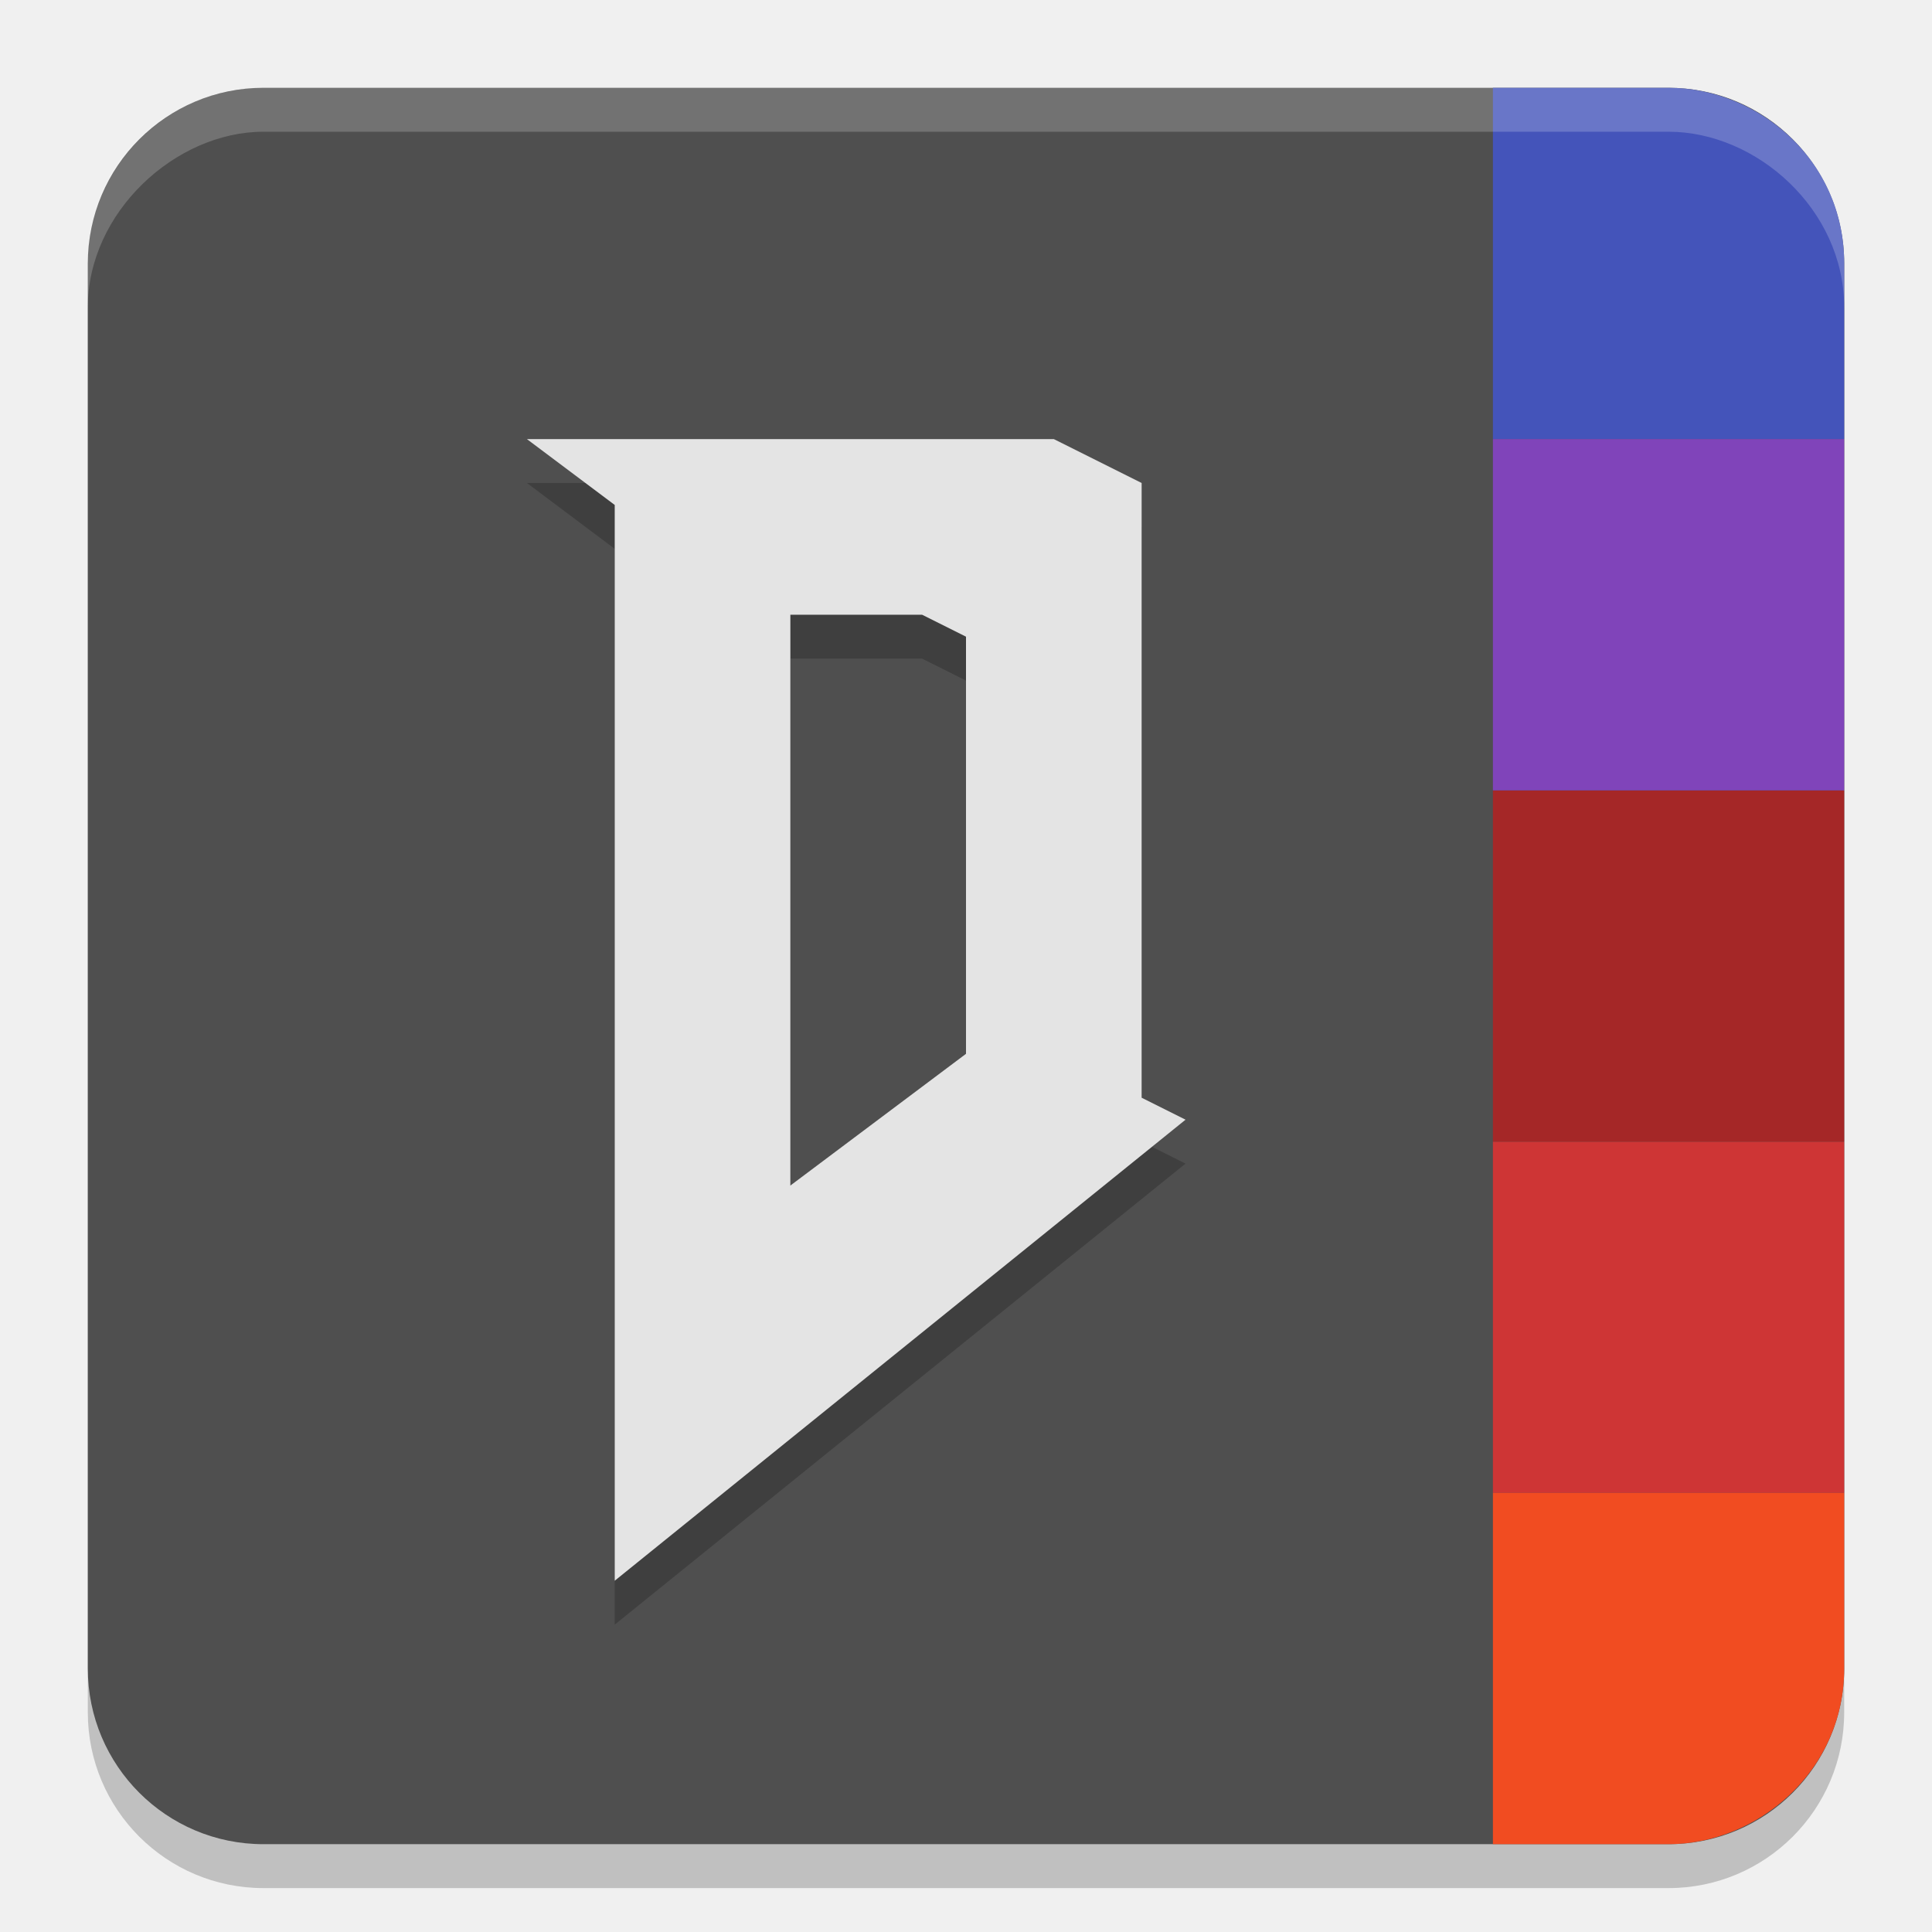
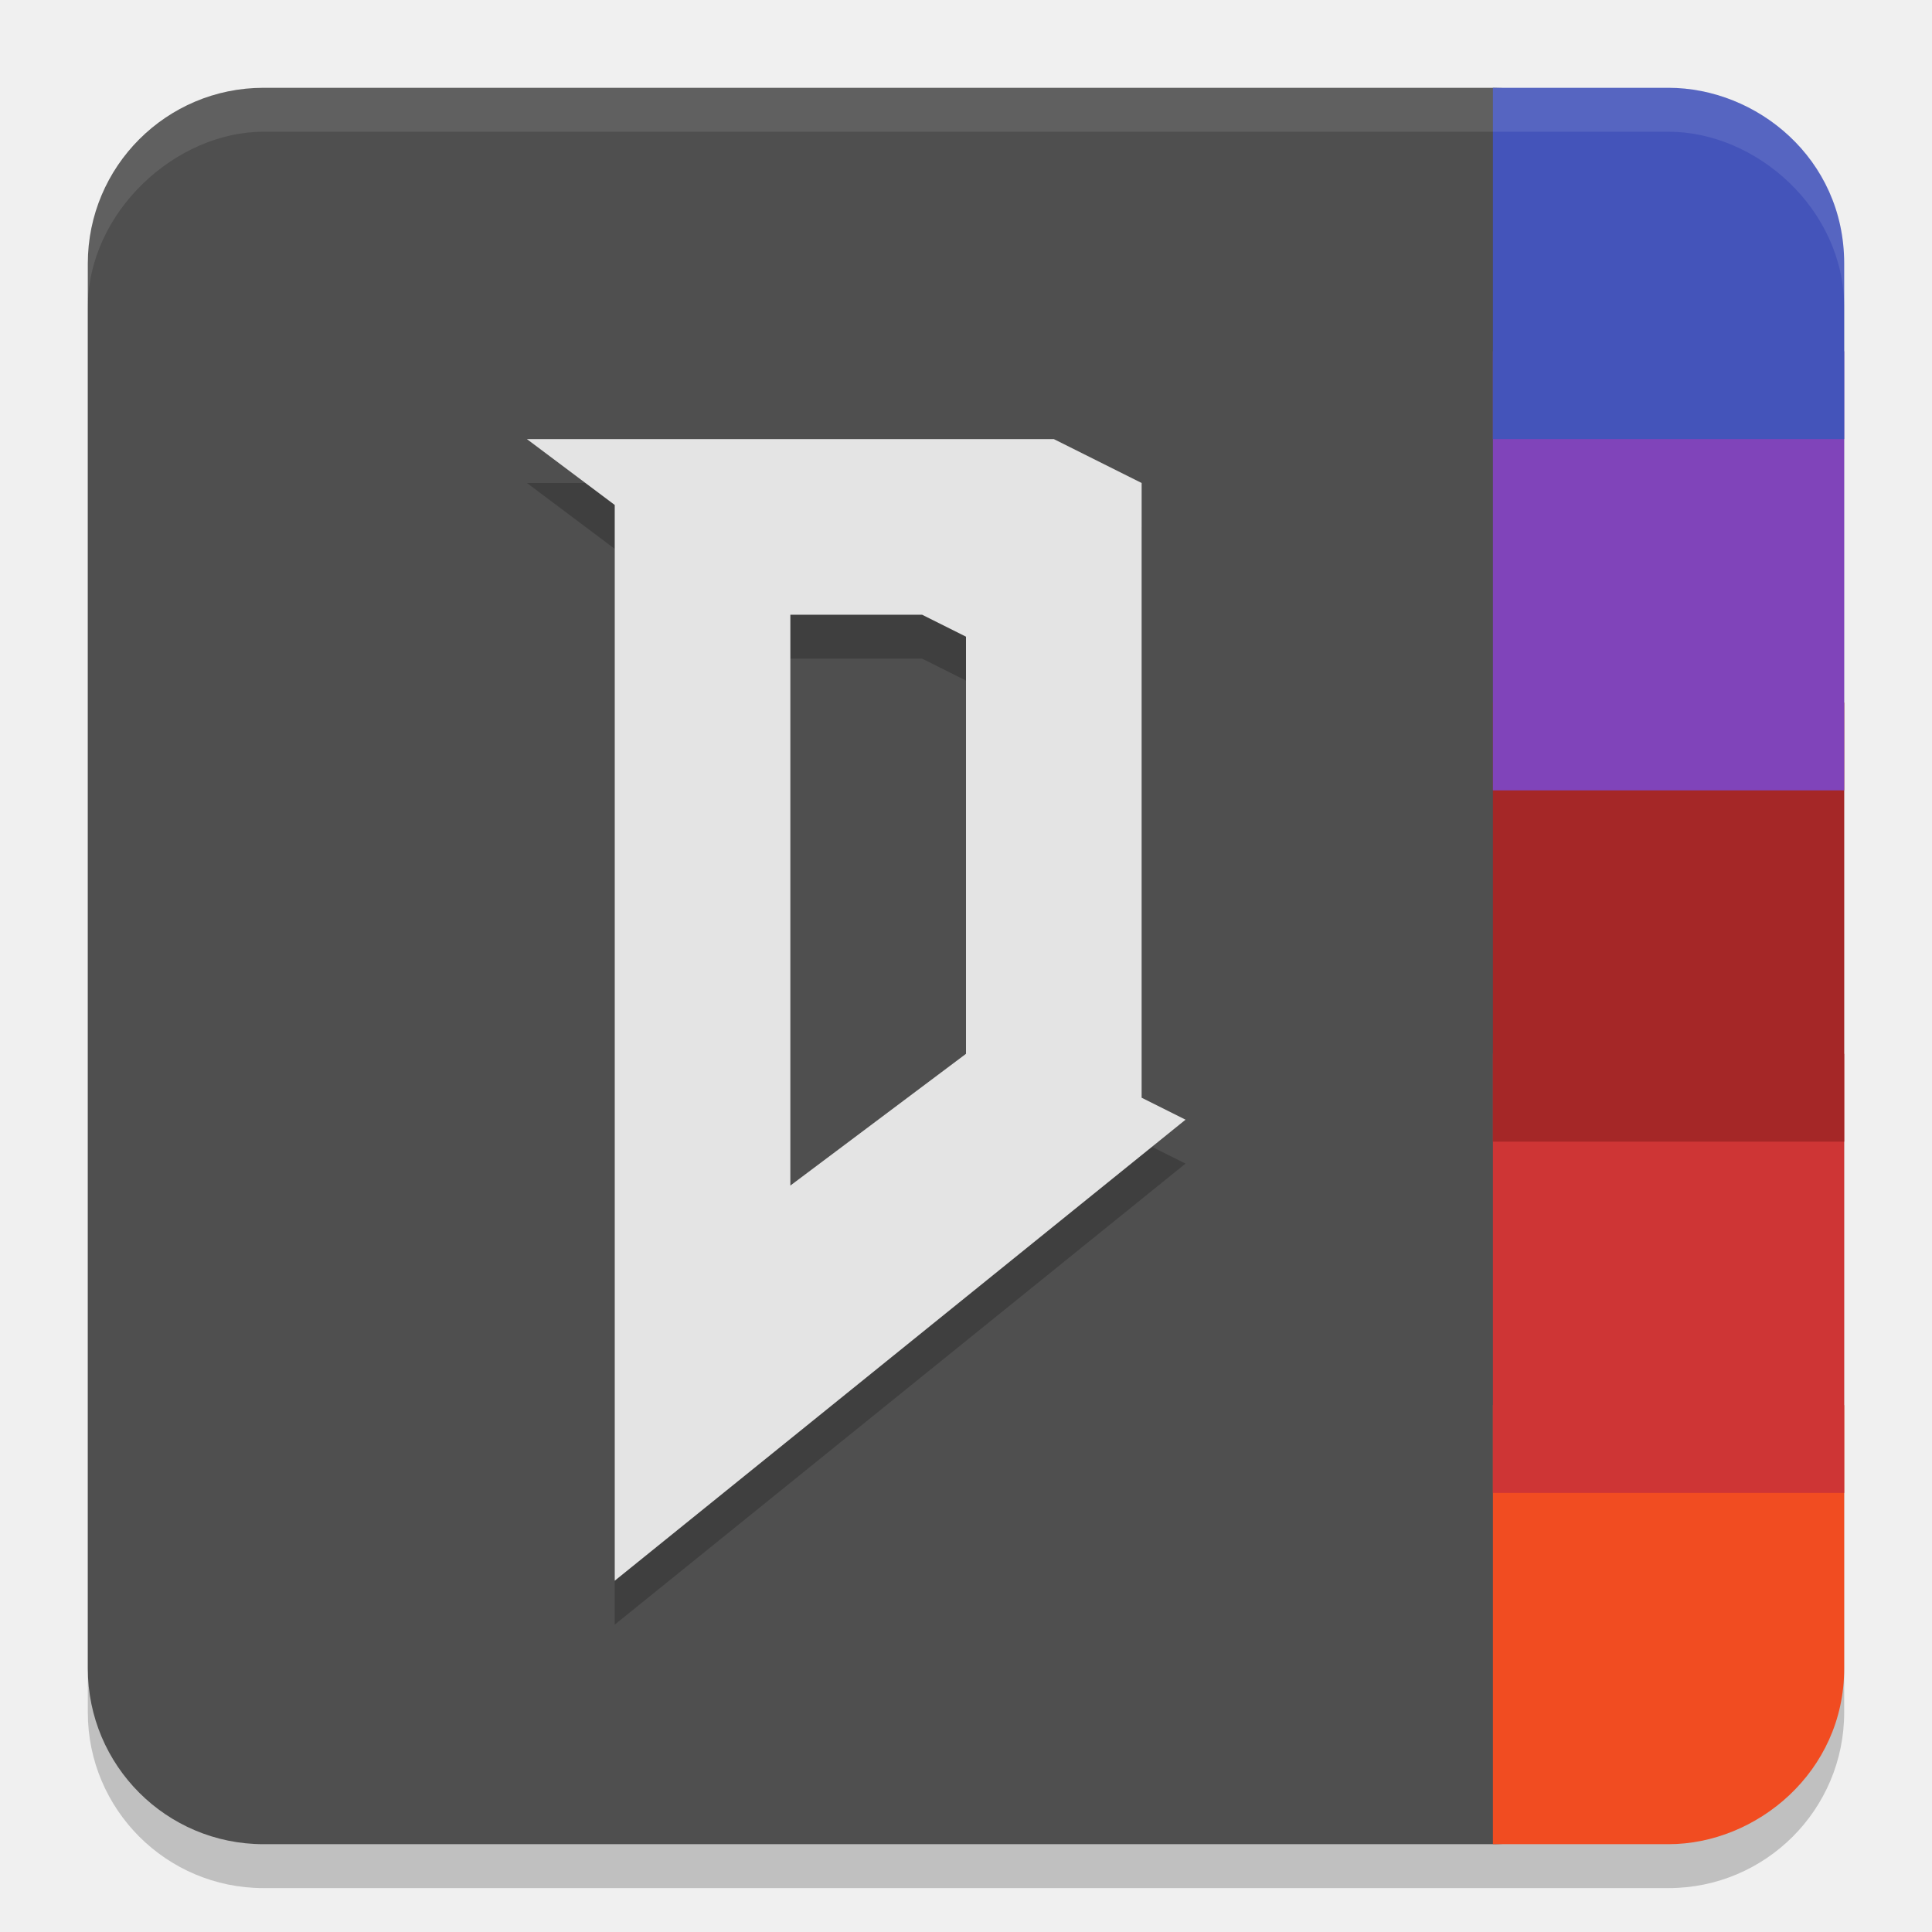
<svg xmlns="http://www.w3.org/2000/svg" width="22" height="22" version="1.1">
-   <rect x="1" y="1.5" width="20" height="20" rx="2" ry="2" style="opacity:.2" />
-   <rect x="1" y="1" width="20" height="20" rx="2" ry="2" style="fill:#4f4f4f" />
-   <g transform="matrix(0 .5 -.1 0 21.4 2)">
-     <rect x="22" y="4" width="8" height="40" style="fill:#ce3535" />
-     <path d="m2 4h4v40h-8v-20c0-10 1.603-20 4-20z" style="fill:#4454ba" />
-     <path d="m30 4h4c2.358 0 4 10 4 20v20h-8z" style="fill:#f14c21" />
-     <rect x="14" y="4" width="8" height="40" style="fill:#a52727" />
-     <rect x="6" y="4" width="8" height="40" style="fill:#8044ba" />
+   <g transform="translate(-1,-1)">
+     <rect style="opacity:0.2" width="20" height="20" x="2" y="2.5" rx="2" ry="2" />
+     <rect style="fill:#4f4f4f" width="18" height="20" x="2" y="2" rx="2" ry="2" />
+     <path style="fill:#f14c21" d="M 22,17 V 20 C 22,21.179 21,22 20,22 H 18 V 17 Z" />
+     <rect style="fill:#ce3535" width="4" height="5" x="18" y="13" />
+     <rect style="fill:#a52727" width="4" height="5" x="18" y="9" />
+     <rect style="fill:#8044ba" width="4" height="5" x="18" y="5" />
+     <path style="fill:#4454ba" d="M 22,4 V 6 H 18 V 2 H 20 C 21,2 22,2.801 22,4 Z" />
+     <path style="opacity:0.2" d="M 7,6.5 8,7.25 V 19.5 L 14.5,14.25 14,14 V 7 L 13,6.5 Z M 11.5,8.5 12,8.75 V 13.5 L 10,15 V 8.5 Z" />
+     <path style="fill:#e4e4e4" d="M 7,6 8,6.75 V 19 L 14.5,13.75 14,13.5 V 6.5 L 13,6 Z M 11.5,8 12,8.25 V 13 L 10,14.5 V 8 Z" />
+     <path style="opacity:0.1;fill:#ffffff" transform="translate(1,1)" d="M 1,3.5 V 3 C 1,1.752 2,1 3,1 H 19 C 20,1 21,1.8 21,3 V 3.5 C 21,2.381 20,1.5 19,1.5 H 3 C 2,1.5 1,2.416 1,3.5 Z" />
  </g>
-   <g transform="matrix(.5 0 0 .5 -1 -1)">
-     <path d="m14 13 2 1.5v24.5l13-10.5-1-0.5v-14l-2-1zm9 4 1 0.5v9.5l-4 3v-13z" style="opacity:.2" />
-     <path d="m14 12 2 1.5v24.5l13-10.5-1-0.5v-14l-2-1zm9 4 1 0.5v9.5l-4 3v-13z" style="fill:#e4e4e4" />
-   </g>
-   <path d="m1 3.5v-0.5c0-1.248 1-2 2-2h16c1 0 2 0.8 2 2v0.5c0-1.118-1-2-2-2h-16c-1 0-2 0.916-2 2z" style="fill:#ffffff;opacity:.2" />
</svg>
